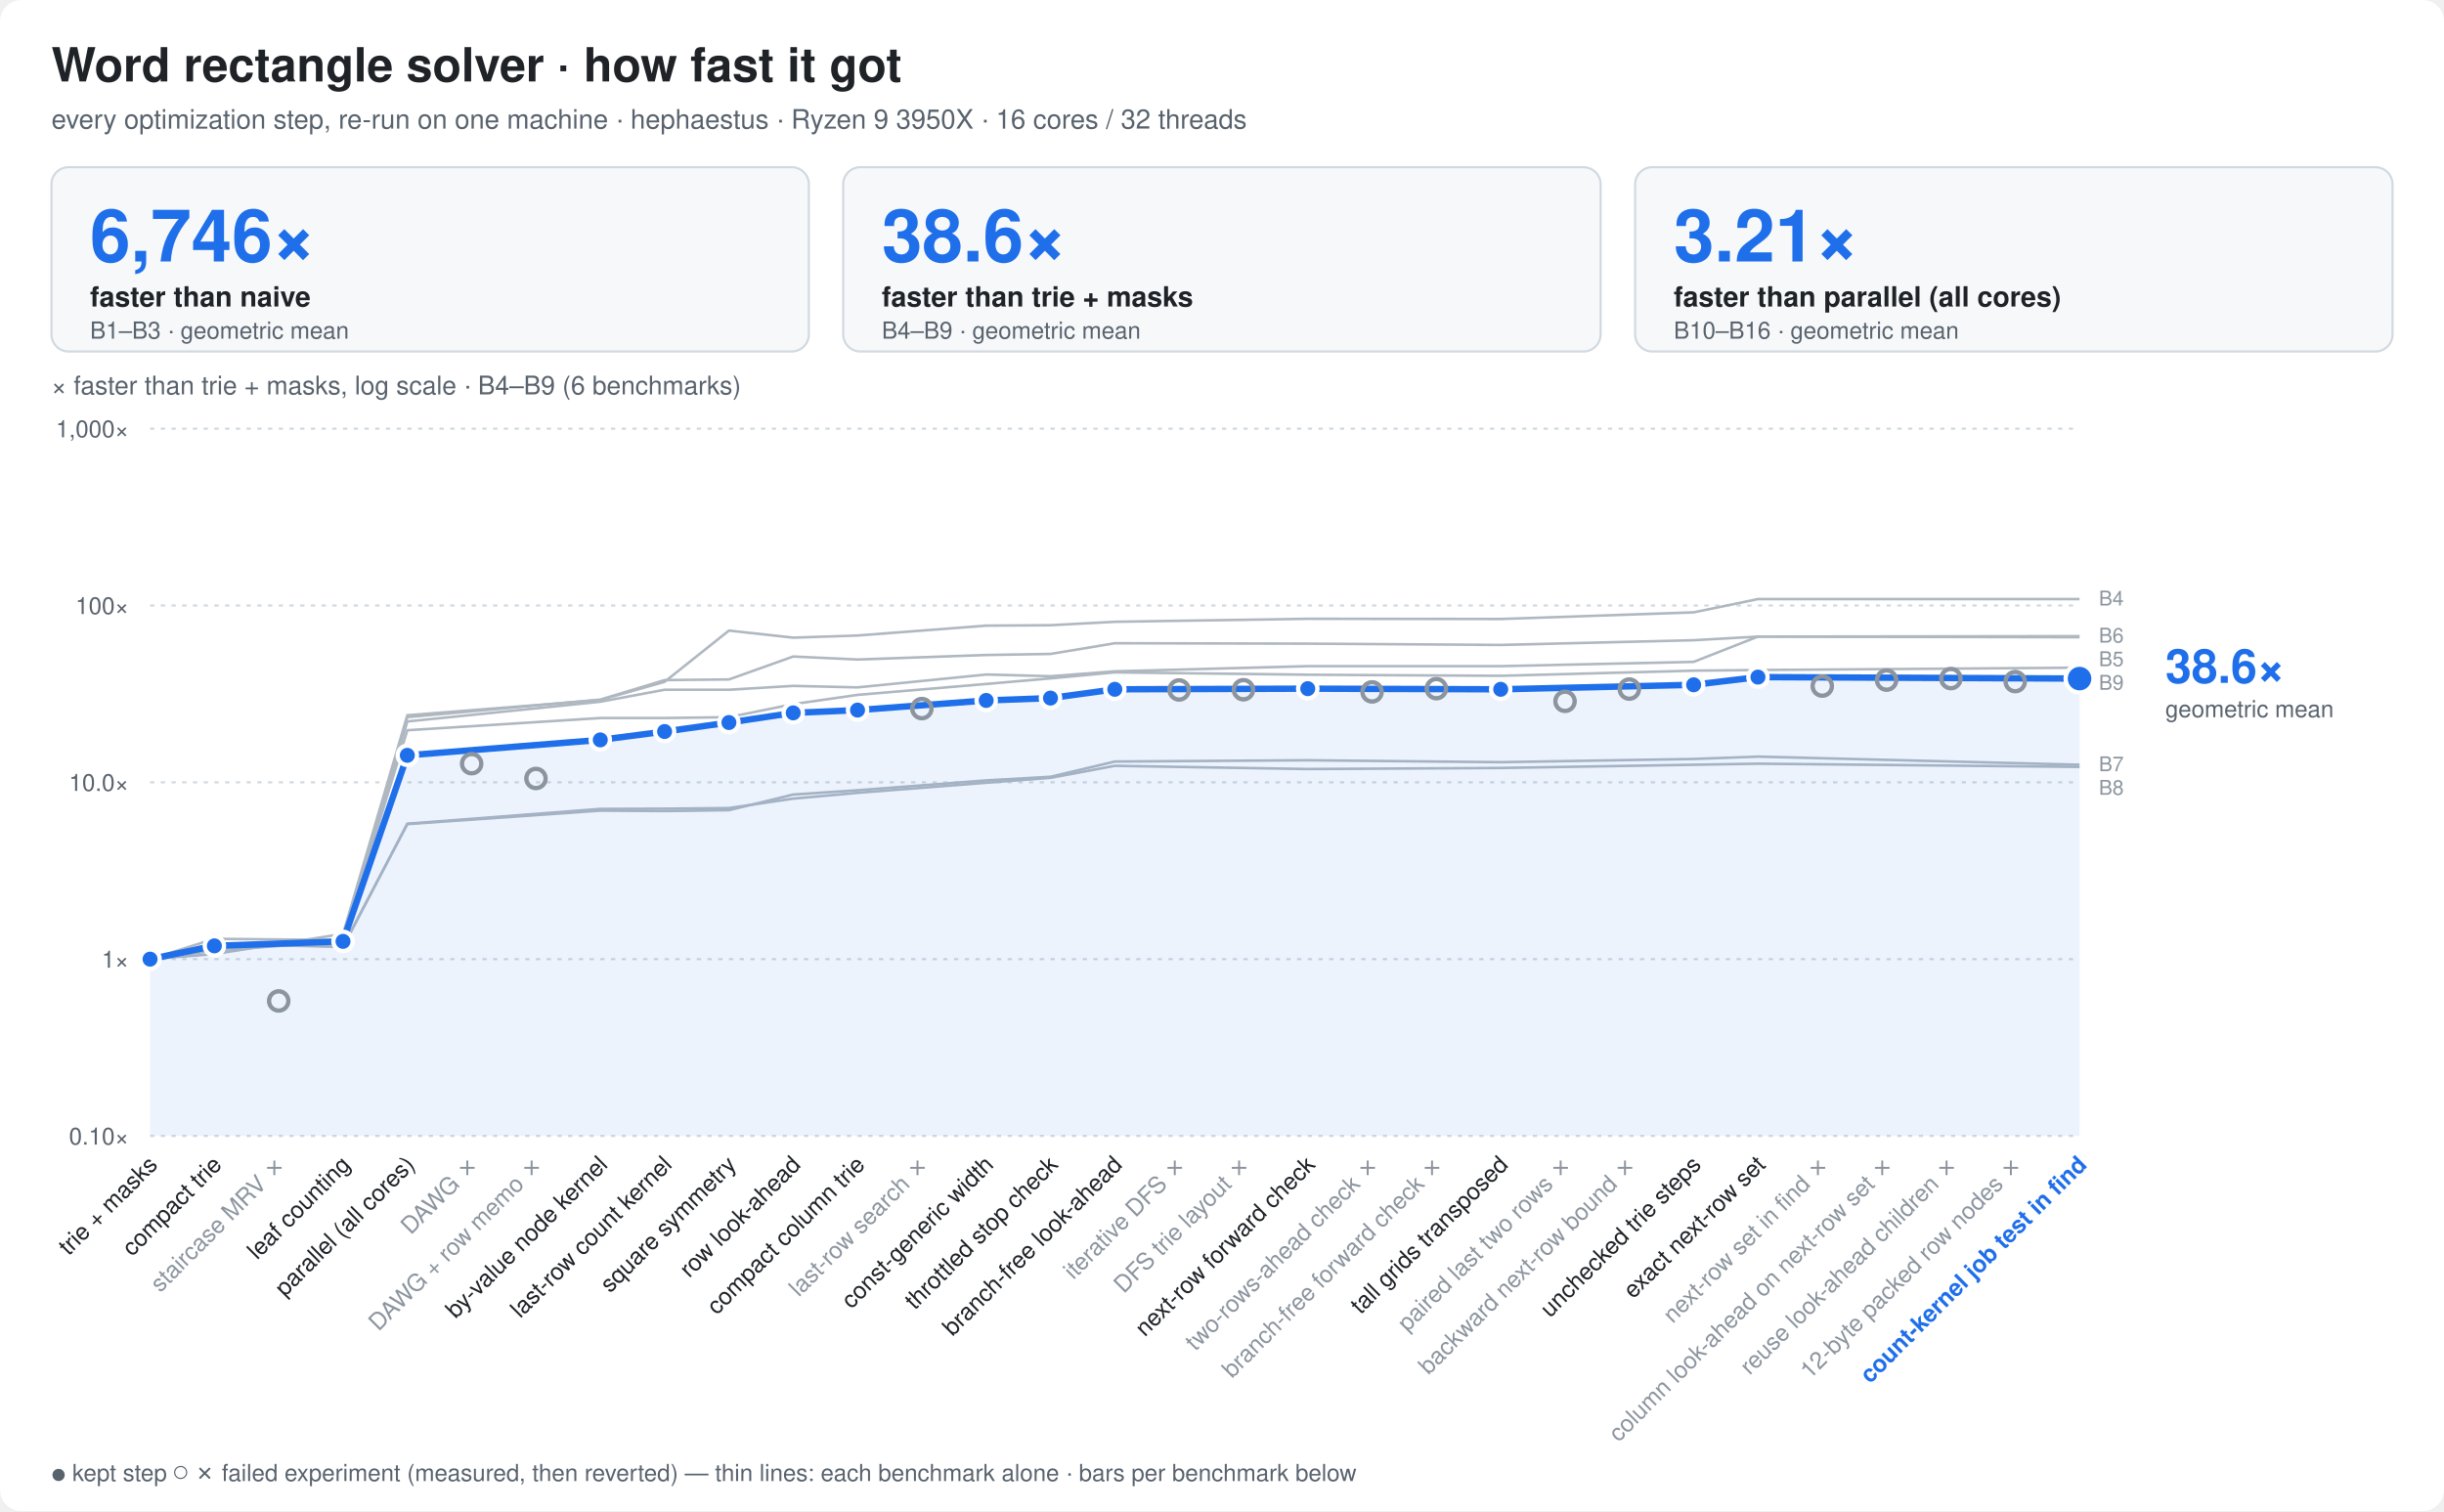
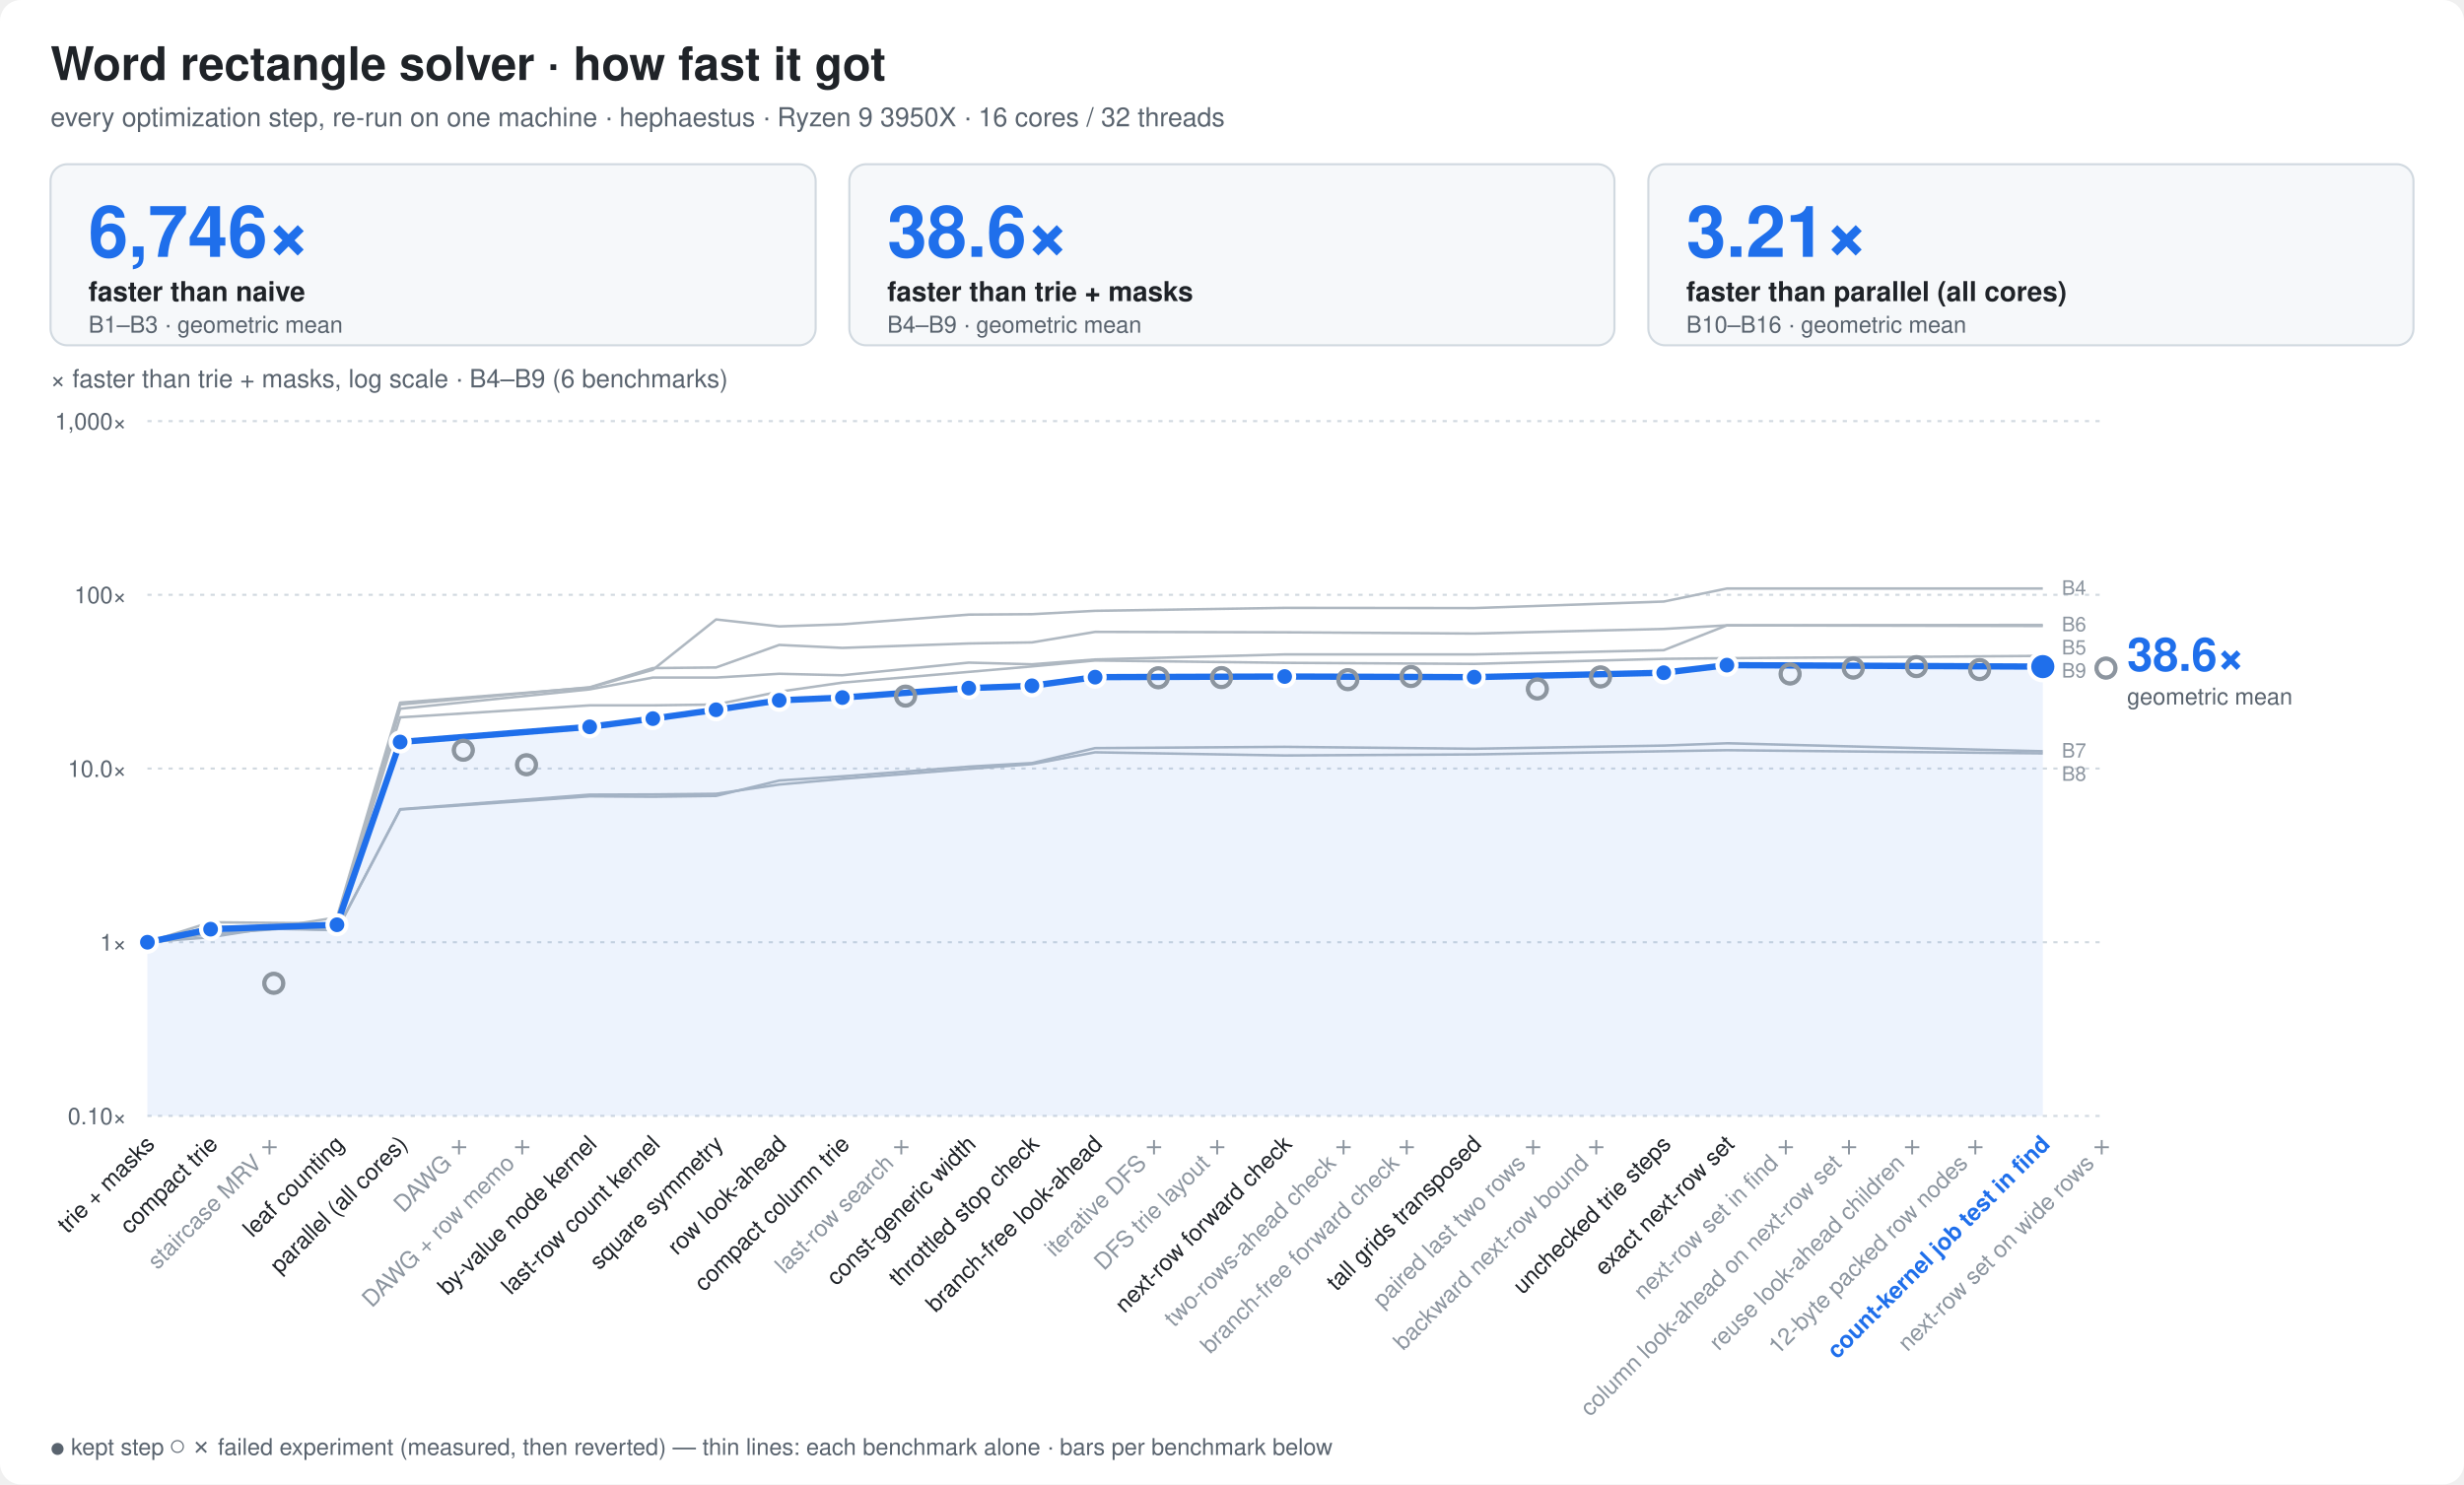
- <svg xmlns="http://www.w3.org/2000/svg" width="1140" height="705" viewBox="0 0 1140 705" font-family="ui-sans-serif,-apple-system,Segoe UI,Helvetica,Arial,sans-serif">
+ <svg xmlns="http://www.w3.org/2000/svg" width="1170" height="705" viewBox="0 0 1170 705" font-family="ui-sans-serif,-apple-system,Segoe UI,Helvetica,Arial,sans-serif">
  <style>
  .bg{fill:#ffffff} .t{fill:#1f2328} .m{fill:#59636e} .g{stroke:#d1d9e0}
  .bar{fill:#8fb8de} .best{fill:#1f6feb} .x{fill:#1a7f37;font-weight:600}
  .fail{fill:url(#hatch)} .hs{stroke:#afb8c1} .hb{fill:#eaeef2} .f{fill:#cf222e;font-weight:600}
  .ft{fill:#8c959f} .cur{fill:#1f6feb;font-weight:700}
  .ln{stroke:#1f6feb;fill:none} .lnf{fill:#1f6feb} .ctx{stroke:#afb8c1;fill:none} .ring{stroke:#ffffff}
  .fx{stroke:#8c959f;fill:none} .area{fill:#1f6feb;fill-opacity:.08} .tile{fill:#f6f8fa;stroke:#d1d9e0}
  .big{fill:#1f6feb;font-weight:800}
  .s2{stroke:#eb6834;fill:none} .s2f{fill:#eb6834} .s3{stroke:#1baf7a;fill:none} .s3f{fill:#1baf7a}
  @media (prefers-color-scheme: dark){
    .s2{stroke:#d95926} .s2f{fill:#d95926} .s3{stroke:#199e70} .s3f{fill:#199e70}
    .bg{fill:#0d1117} .t{fill:#e6edf3} .m{fill:#9198a1} .g{stroke:#30363d}
    .bar{fill:#2f5f8f} .best{fill:#4493f8} .x{fill:#3fb950}
    .hs{stroke:#484f58} .hb{fill:#21262d} .f{fill:#f85149} .ft{fill:#6e7681} .cur{fill:#4493f8}
    .ln{stroke:#4493f8} .lnf{fill:#4493f8} .ctx{stroke:#484f58} .ring{stroke:#0d1117}
    .fx{stroke:#6e7681} .area{fill:#4493f8;fill-opacity:.10} .tile{fill:#161b22;stroke:#30363d} .big{fill:#4493f8}
  }
</style>
-   <rect class="bg" width="1140" height="705" rx="10" />
+   <rect class="bg" width="1170" height="705" rx="10" />
  <text class="t" x="24" y="38" font-size="22" font-weight="800">Word rectangle solver · how fast it got</text>
  <text class="m" x="24" y="60" font-size="12.5">every optimization step, re-run on one machine · hephaestus · Ryzen 9 3950X · 16 cores / 32 threads</text>
-   <rect class="tile" x="24.0" y="78" width="353.3" height="86" rx="8" />
+   <rect class="tile" x="24.0" y="78" width="363.3" height="86" rx="8" />
  <text class="big" x="42.0" y="122" font-size="34">6,746×</text>
  <text class="t" x="42.0" y="143" font-size="13" font-weight="600">faster than naive</text>
  <text class="m" x="42.0" y="158" font-size="11">B1–B3 · geometric mean</text>
-   <rect class="tile" x="393.3" y="78" width="353.3" height="86" rx="8" />
-   <text class="big" x="411.3" y="122" font-size="34">38.6×</text>
-   <text class="t" x="411.3" y="143" font-size="13" font-weight="600">faster than trie + masks</text>
-   <text class="m" x="411.3" y="158" font-size="11">B4–B9 · geometric mean</text>
-   <rect class="tile" x="762.7" y="78" width="353.3" height="86" rx="8" />
-   <text class="big" x="780.7" y="122" font-size="34">3.21×</text>
-   <text class="t" x="780.7" y="143" font-size="13" font-weight="600">faster than parallel (all cores)</text>
-   <text class="m" x="780.7" y="158" font-size="11">B10–B16 · geometric mean</text>
-   <line class="g" x1="70" x2="970" y1="530.0" y2="530.0" stroke-dasharray="2 3" />
+   <rect class="tile" x="403.3" y="78" width="363.3" height="86" rx="8" />
+   <text class="big" x="421.3" y="122" font-size="34">38.6×</text>
+   <text class="t" x="421.3" y="143" font-size="13" font-weight="600">faster than trie + masks</text>
+   <text class="m" x="421.3" y="158" font-size="11">B4–B9 · geometric mean</text>
+   <rect class="tile" x="782.7" y="78" width="363.3" height="86" rx="8" />
+   <text class="big" x="800.7" y="122" font-size="34">3.21×</text>
+   <text class="t" x="800.7" y="143" font-size="13" font-weight="600">faster than parallel (all cores)</text>
+   <text class="m" x="800.7" y="158" font-size="11">B10–B16 · geometric mean</text>
+   <line class="g" x1="70" x2="1000" y1="530.0" y2="530.0" stroke-dasharray="2 3" />
  <text class="m" x="60" y="534.0" font-size="11" text-anchor="end">0.10×</text>
-   <line class="g" x1="70" x2="970" y1="447.5" y2="447.5" stroke-dasharray="2 3" />
+   <line class="g" x1="70" x2="1000" y1="447.5" y2="447.5" stroke-dasharray="2 3" />
  <text class="m" x="60" y="451.5" font-size="11" text-anchor="end">1×</text>
-   <line class="g" x1="70" x2="970" y1="365.0" y2="365.0" stroke-dasharray="2 3" />
+   <line class="g" x1="70" x2="1000" y1="365.0" y2="365.0" stroke-dasharray="2 3" />
  <text class="m" x="60" y="369.0" font-size="11" text-anchor="end">10.0×</text>
-   <line class="g" x1="70" x2="970" y1="282.5" y2="282.5" stroke-dasharray="2 3" />
+   <line class="g" x1="70" x2="1000" y1="282.5" y2="282.5" stroke-dasharray="2 3" />
  <text class="m" x="60" y="286.5" font-size="11" text-anchor="end">100×</text>
-   <line class="g" x1="70" x2="970" y1="200.0" y2="200.0" stroke-dasharray="2 3" />
+   <line class="g" x1="70" x2="1000" y1="200.0" y2="200.0" stroke-dasharray="2 3" />
  <text class="m" x="60" y="204.0" font-size="11" text-anchor="end">1,000×</text>
  <text class="m" x="24" y="184" font-size="12">× faster than trie + masks, log scale · B4–B9 (6 benchmarks)</text>
  <polyline class="ctx" points="70.0,447.5 100.0,445.1 160.0,435.7 190.0,333.7 280.0,326.6 310.0,318.1 340.0,294.2 370.0,297.5 400.0,296.5 460.0,291.9 490.0,291.7 520.0,290.1 610.0,288.7 700.0,288.8 790.0,285.7 820.0,279.5 970.0,279.5" stroke-width="1.2" stroke-linejoin="round" />
  <polyline class="ctx" points="70.0,447.5 100.0,443.5 160.0,439.2 190.0,336.6 280.0,327.4 310.0,321.8 340.0,321.8 370.0,320.0 400.0,320.7 460.0,314.7 490.0,315.5 520.0,313.2 610.0,310.8 700.0,310.8 790.0,308.8 820.0,297.0 970.0,297.3" stroke-width="1.2" stroke-linejoin="round" />
  <polyline class="ctx" points="70.0,447.5 100.0,440.9 160.0,438.5 190.0,334.6 280.0,326.4 310.0,317.3 340.0,317.0 370.0,306.3 400.0,307.7 460.0,305.6 490.0,305.1 520.0,300.1 610.0,300.3 700.0,300.9 790.0,298.7 820.0,297.0 970.0,296.8" stroke-width="1.2" stroke-linejoin="round" />
  <polyline class="ctx" points="70.0,447.5 100.0,440.0 160.0,441.6 190.0,384.5 280.0,378.2 310.0,378.4 340.0,378.0 370.0,370.7 400.0,368.7 460.0,364.1 490.0,362.4 520.0,355.3 610.0,354.7 700.0,355.6 790.0,354.1 820.0,353.0 970.0,356.8" stroke-width="1.2" stroke-linejoin="round" />
  <polyline class="ctx" points="70.0,447.5 100.0,440.4 160.0,441.8 190.0,384.3 280.0,377.4 310.0,377.3 340.0,377.0 370.0,372.6 400.0,369.9 460.0,365.2 490.0,362.9 520.0,357.3 610.0,358.8 700.0,358.3 790.0,356.8 820.0,356.3 970.0,357.8" stroke-width="1.2" stroke-linejoin="round" />
  <polyline class="ctx" points="70.0,447.5 100.0,438.0 160.0,438.6 190.0,340.7 280.0,335.0 310.0,335.0 340.0,334.6 370.0,328.5 400.0,324.2 460.0,319.1 490.0,316.5 520.0,313.7 610.0,314.8 700.0,315.3 790.0,312.9 820.0,312.6 970.0,311.5" stroke-width="1.2" stroke-linejoin="round" />
  <text class="ft" x="979.0" y="282.5" font-size="9.5">B4</text>
  <text class="ft" x="979.0" y="299.8" font-size="9.5">B6</text>
  <text class="ft" x="979.0" y="310.8" font-size="9.5">B5</text>
  <text class="ft" x="979.0" y="321.8" font-size="9.5">B9</text>
  <text class="ft" x="979.0" y="359.8" font-size="9.5">B7</text>
  <text class="ft" x="979.0" y="370.8" font-size="9.5">B8</text>
  <polygon class="area" points="70.0,530 70.0,447.5 100.0,441.3 160.0,439.2 190.0,352.4 280.0,345.2 310.0,341.3 340.0,337.1 370.0,332.6 400.0,331.3 460.0,326.8 490.0,325.7 520.0,321.6 610.0,321.3 700.0,321.6 790.0,319.5 820.0,315.9 970.0,316.6 970.0,530" />
  <polyline class="ln" points="70.0,447.5 100.0,441.3 160.0,439.2 190.0,352.4 280.0,345.2 310.0,341.3 340.0,337.1 370.0,332.6 400.0,331.3 460.0,326.8 490.0,325.7 520.0,321.6 610.0,321.3 700.0,321.6 790.0,319.5 820.0,315.9 970.0,316.6" stroke-width="3" stroke-linejoin="round" stroke-linecap="round" />
  <circle class="lnf ring" cx="70.0" cy="447.5" r="4.5" stroke-width="2" />
  <circle class="lnf ring" cx="100.0" cy="441.3" r="4.5" stroke-width="2" />
  <circle class="fx ring" cx="130.0" cy="467.0" r="4.5" stroke-width="2" fill="none" />
  <circle class="fx" cx="130.0" cy="467.0" r="4.5" stroke-width="1.6" />
  <circle class="lnf ring" cx="160.0" cy="439.2" r="4.5" stroke-width="2" />
  <circle class="lnf ring" cx="190.0" cy="352.4" r="4.5" stroke-width="2" />
  <circle class="fx ring" cx="220.0" cy="356.3" r="4.5" stroke-width="2" fill="none" />
  <circle class="fx" cx="220.0" cy="356.3" r="4.5" stroke-width="1.6" />
  <circle class="fx ring" cx="250.0" cy="363.2" r="4.5" stroke-width="2" fill="none" />
  <circle class="fx" cx="250.0" cy="363.2" r="4.5" stroke-width="1.6" />
  <circle class="lnf ring" cx="280.0" cy="345.2" r="4.5" stroke-width="2" />
  <circle class="lnf ring" cx="310.0" cy="341.3" r="4.5" stroke-width="2" />
  <circle class="lnf ring" cx="340.0" cy="337.1" r="4.5" stroke-width="2" />
  <circle class="lnf ring" cx="370.0" cy="332.6" r="4.5" stroke-width="2" />
  <circle class="lnf ring" cx="400.0" cy="331.3" r="4.5" stroke-width="2" />
  <circle class="fx ring" cx="430.0" cy="330.6" r="4.5" stroke-width="2" fill="none" />
  <circle class="fx" cx="430.0" cy="330.6" r="4.5" stroke-width="1.6" />
  <circle class="lnf ring" cx="460.0" cy="326.8" r="4.5" stroke-width="2" />
  <circle class="lnf ring" cx="490.0" cy="325.7" r="4.5" stroke-width="2" />
  <circle class="lnf ring" cx="520.0" cy="321.6" r="4.5" stroke-width="2" />
  <circle class="fx ring" cx="550.0" cy="321.9" r="4.5" stroke-width="2" fill="none" />
  <circle class="fx" cx="550.0" cy="321.9" r="4.5" stroke-width="1.6" />
  <circle class="fx ring" cx="580.0" cy="321.8" r="4.5" stroke-width="2" fill="none" />
  <circle class="fx" cx="580.0" cy="321.8" r="4.5" stroke-width="1.6" />
  <circle class="lnf ring" cx="610.0" cy="321.3" r="4.5" stroke-width="2" />
  <circle class="fx ring" cx="640.0" cy="322.8" r="4.5" stroke-width="2" fill="none" />
  <circle class="fx" cx="640.0" cy="322.8" r="4.5" stroke-width="1.6" />
  <circle class="fx ring" cx="670.0" cy="321.3" r="4.5" stroke-width="2" fill="none" />
  <circle class="fx" cx="670.0" cy="321.3" r="4.5" stroke-width="1.6" />
  <circle class="lnf ring" cx="700.0" cy="321.6" r="4.5" stroke-width="2" />
  <circle class="fx ring" cx="730.0" cy="327.2" r="4.5" stroke-width="2" fill="none" />
  <circle class="fx" cx="730.0" cy="327.2" r="4.5" stroke-width="1.6" />
  <circle class="fx ring" cx="760.0" cy="321.5" r="4.5" stroke-width="2" fill="none" />
  <circle class="fx" cx="760.0" cy="321.5" r="4.5" stroke-width="1.6" />
  <circle class="lnf ring" cx="790.0" cy="319.5" r="4.5" stroke-width="2" />
  <circle class="lnf ring" cx="820.0" cy="315.9" r="4.5" stroke-width="2" />
  <circle class="fx ring" cx="850.0" cy="320.1" r="4.5" stroke-width="2" fill="none" />
  <circle class="fx" cx="850.0" cy="320.1" r="4.5" stroke-width="1.6" />
  <circle class="fx ring" cx="880.0" cy="317.3" r="4.5" stroke-width="2" fill="none" />
  <circle class="fx" cx="880.0" cy="317.3" r="4.5" stroke-width="1.6" />
  <circle class="fx ring" cx="910.0" cy="316.6" r="4.5" stroke-width="2" fill="none" />
  <circle class="fx" cx="910.0" cy="316.6" r="4.5" stroke-width="1.6" />
  <circle class="fx ring" cx="940.0" cy="318.0" r="4.5" stroke-width="2" fill="none" />
  <circle class="fx" cx="940.0" cy="318.0" r="4.5" stroke-width="1.6" />
  <circle class="lnf ring" cx="970.0" cy="316.6" r="6.5" stroke-width="2" />
+   <circle class="fx ring" cx="1000.0" cy="317.3" r="4.5" stroke-width="2" fill="none" />
+   <circle class="fx" cx="1000.0" cy="317.3" r="4.5" stroke-width="1.6" />
  <text class="big" x="1010.0" y="318.6" font-size="22">38.6×</text>
  <text class="m" x="1010.0" y="334.6" font-size="11">geometric mean</text>
  <text class="t" font-size="11" text-anchor="end" transform="translate(74.0,544) rotate(-45)">trie + masks</text>
  <text class="t" font-size="11" text-anchor="end" transform="translate(104.0,544) rotate(-45)">compact trie</text>
  <text class="ft" font-size="11" text-anchor="end" transform="translate(134.0,544) rotate(-45)">staircase MRV ✗</text>
  <text class="t" font-size="11" text-anchor="end" transform="translate(164.0,544) rotate(-45)">leaf counting</text>
  <text class="t" font-size="11" text-anchor="end" transform="translate(194.0,544) rotate(-45)">parallel (all cores)</text>
  <text class="ft" font-size="11" text-anchor="end" transform="translate(224.0,544) rotate(-45)">DAWG ✗</text>
  <text class="ft" font-size="11" text-anchor="end" transform="translate(254.0,544) rotate(-45)">DAWG + row memo ✗</text>
  <text class="t" font-size="11" text-anchor="end" transform="translate(284.0,544) rotate(-45)">by-value node kernel</text>
  <text class="t" font-size="11" text-anchor="end" transform="translate(314.0,544) rotate(-45)">last-row count kernel</text>
  <text class="t" font-size="11" text-anchor="end" transform="translate(344.0,544) rotate(-45)">square symmetry</text>
  <text class="t" font-size="11" text-anchor="end" transform="translate(374.0,544) rotate(-45)">row look-ahead</text>
  <text class="t" font-size="11" text-anchor="end" transform="translate(404.0,544) rotate(-45)">compact column trie</text>
  <text class="ft" font-size="11" text-anchor="end" transform="translate(434.0,544) rotate(-45)">last-row search ✗</text>
  <text class="t" font-size="11" text-anchor="end" transform="translate(464.0,544) rotate(-45)">const-generic width</text>
  <text class="t" font-size="11" text-anchor="end" transform="translate(494.0,544) rotate(-45)">throttled stop check</text>
  <text class="t" font-size="11" text-anchor="end" transform="translate(524.0,544) rotate(-45)">branch-free look-ahead</text>
  <text class="ft" font-size="11" text-anchor="end" transform="translate(554.0,544) rotate(-45)">iterative DFS ✗</text>
  <text class="ft" font-size="11" text-anchor="end" transform="translate(584.0,544) rotate(-45)">DFS trie layout ✗</text>
  <text class="t" font-size="11" text-anchor="end" transform="translate(614.0,544) rotate(-45)">next-row forward check</text>
  <text class="ft" font-size="11" text-anchor="end" transform="translate(644.0,544) rotate(-45)">two-rows-ahead check ✗</text>
  <text class="ft" font-size="11" text-anchor="end" transform="translate(674.0,544) rotate(-45)">branch-free forward check ✗</text>
  <text class="t" font-size="11" text-anchor="end" transform="translate(704.0,544) rotate(-45)">tall grids transposed</text>
  <text class="ft" font-size="11" text-anchor="end" transform="translate(734.0,544) rotate(-45)">paired last two rows ✗</text>
  <text class="ft" font-size="11" text-anchor="end" transform="translate(764.0,544) rotate(-45)">backward next-row bound ✗</text>
  <text class="t" font-size="11" text-anchor="end" transform="translate(794.0,544) rotate(-45)">unchecked trie steps</text>
  <text class="t" font-size="11" text-anchor="end" transform="translate(824.0,544) rotate(-45)">exact next-row set</text>
  <text class="ft" font-size="11" text-anchor="end" transform="translate(854.0,544) rotate(-45)">next-row set in find ✗</text>
  <text class="ft" font-size="11" text-anchor="end" transform="translate(884.0,544) rotate(-45)">column look-ahead on next-row set ✗</text>
  <text class="ft" font-size="11" text-anchor="end" transform="translate(914.0,544) rotate(-45)">reuse look-ahead children ✗</text>
  <text class="ft" font-size="11" text-anchor="end" transform="translate(944.0,544) rotate(-45)">12-byte packed row nodes ✗</text>
  <text class="cur" font-size="11" text-anchor="end" transform="translate(974.0,544) rotate(-45)">count-kernel job test in find</text>
+   <text class="ft" font-size="11" text-anchor="end" transform="translate(1004.0,544) rotate(-45)">next-row set on wide rows ✗</text>
  <text class="m" x="24" y="691" font-size="11">● kept step   ○ ✗ failed experiment (measured, then reverted)   — thin lines: each benchmark alone · bars per benchmark below</text>
</svg>
